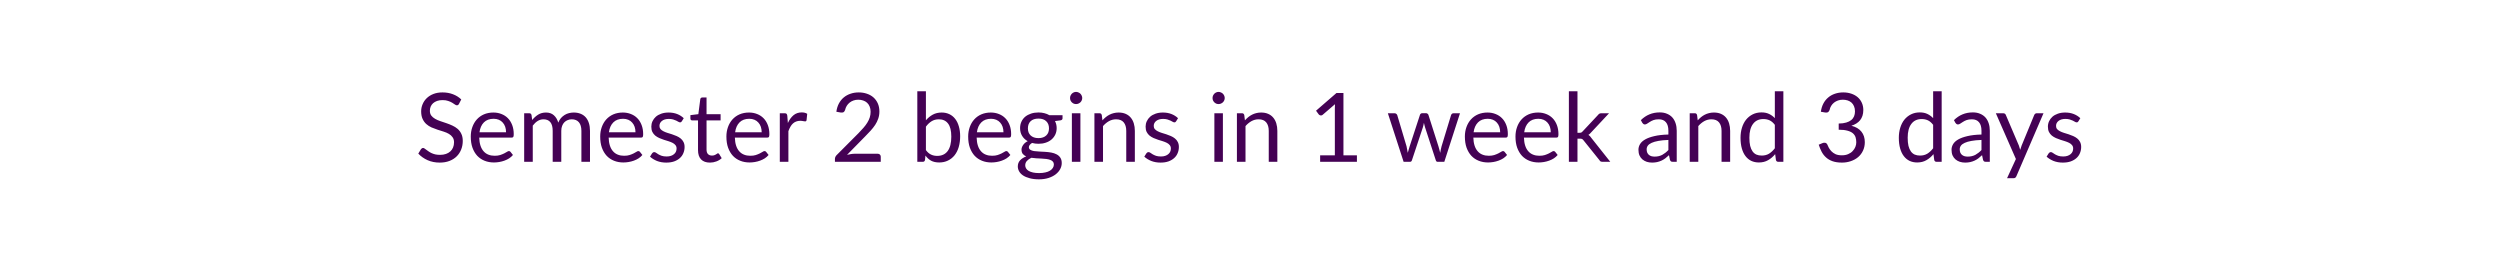
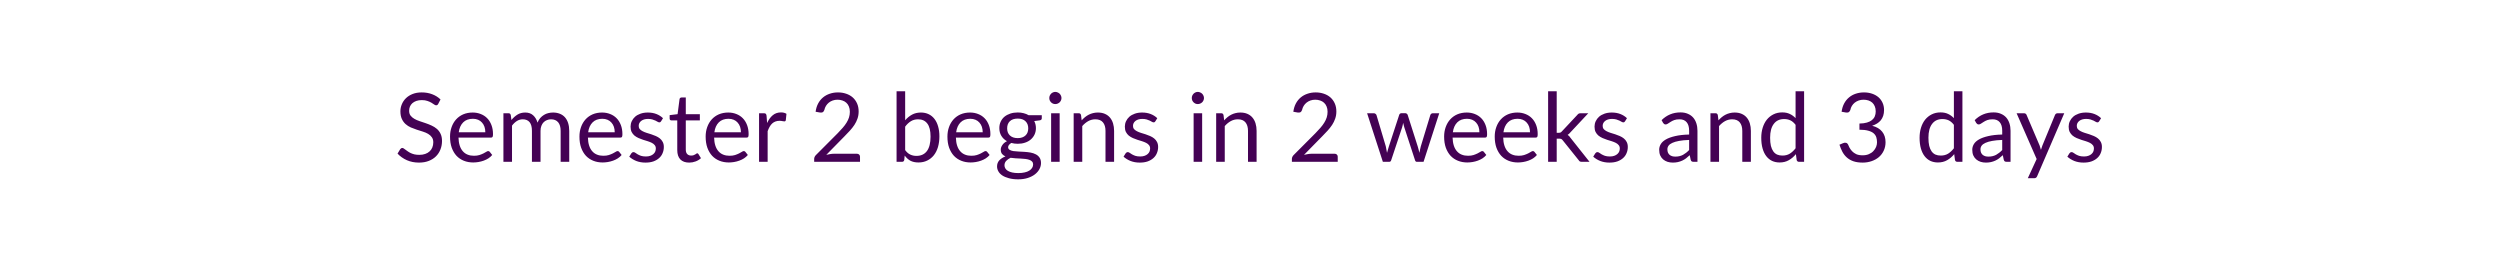
<svg xmlns="http://www.w3.org/2000/svg" width="600" height="64" viewBox="0 0 600 64" role="img" aria-labelledby="semester-status-title semester-status-description">
  <style>text { fill: #440154; font-family: Lato, "Helvetica Neue", Arial, sans-serif; font-size: 23px; font-weight: 400; }</style>
-   <text x="300" y="32" text-anchor="middle" dominant-baseline="middle">Semester 2 begins in 1 week and 3 days</text>
+   <text x="300" y="32" text-anchor="middle" dominant-baseline="middle">Semester 2 begins in 2 weeks and 3 days</text>
</svg>
